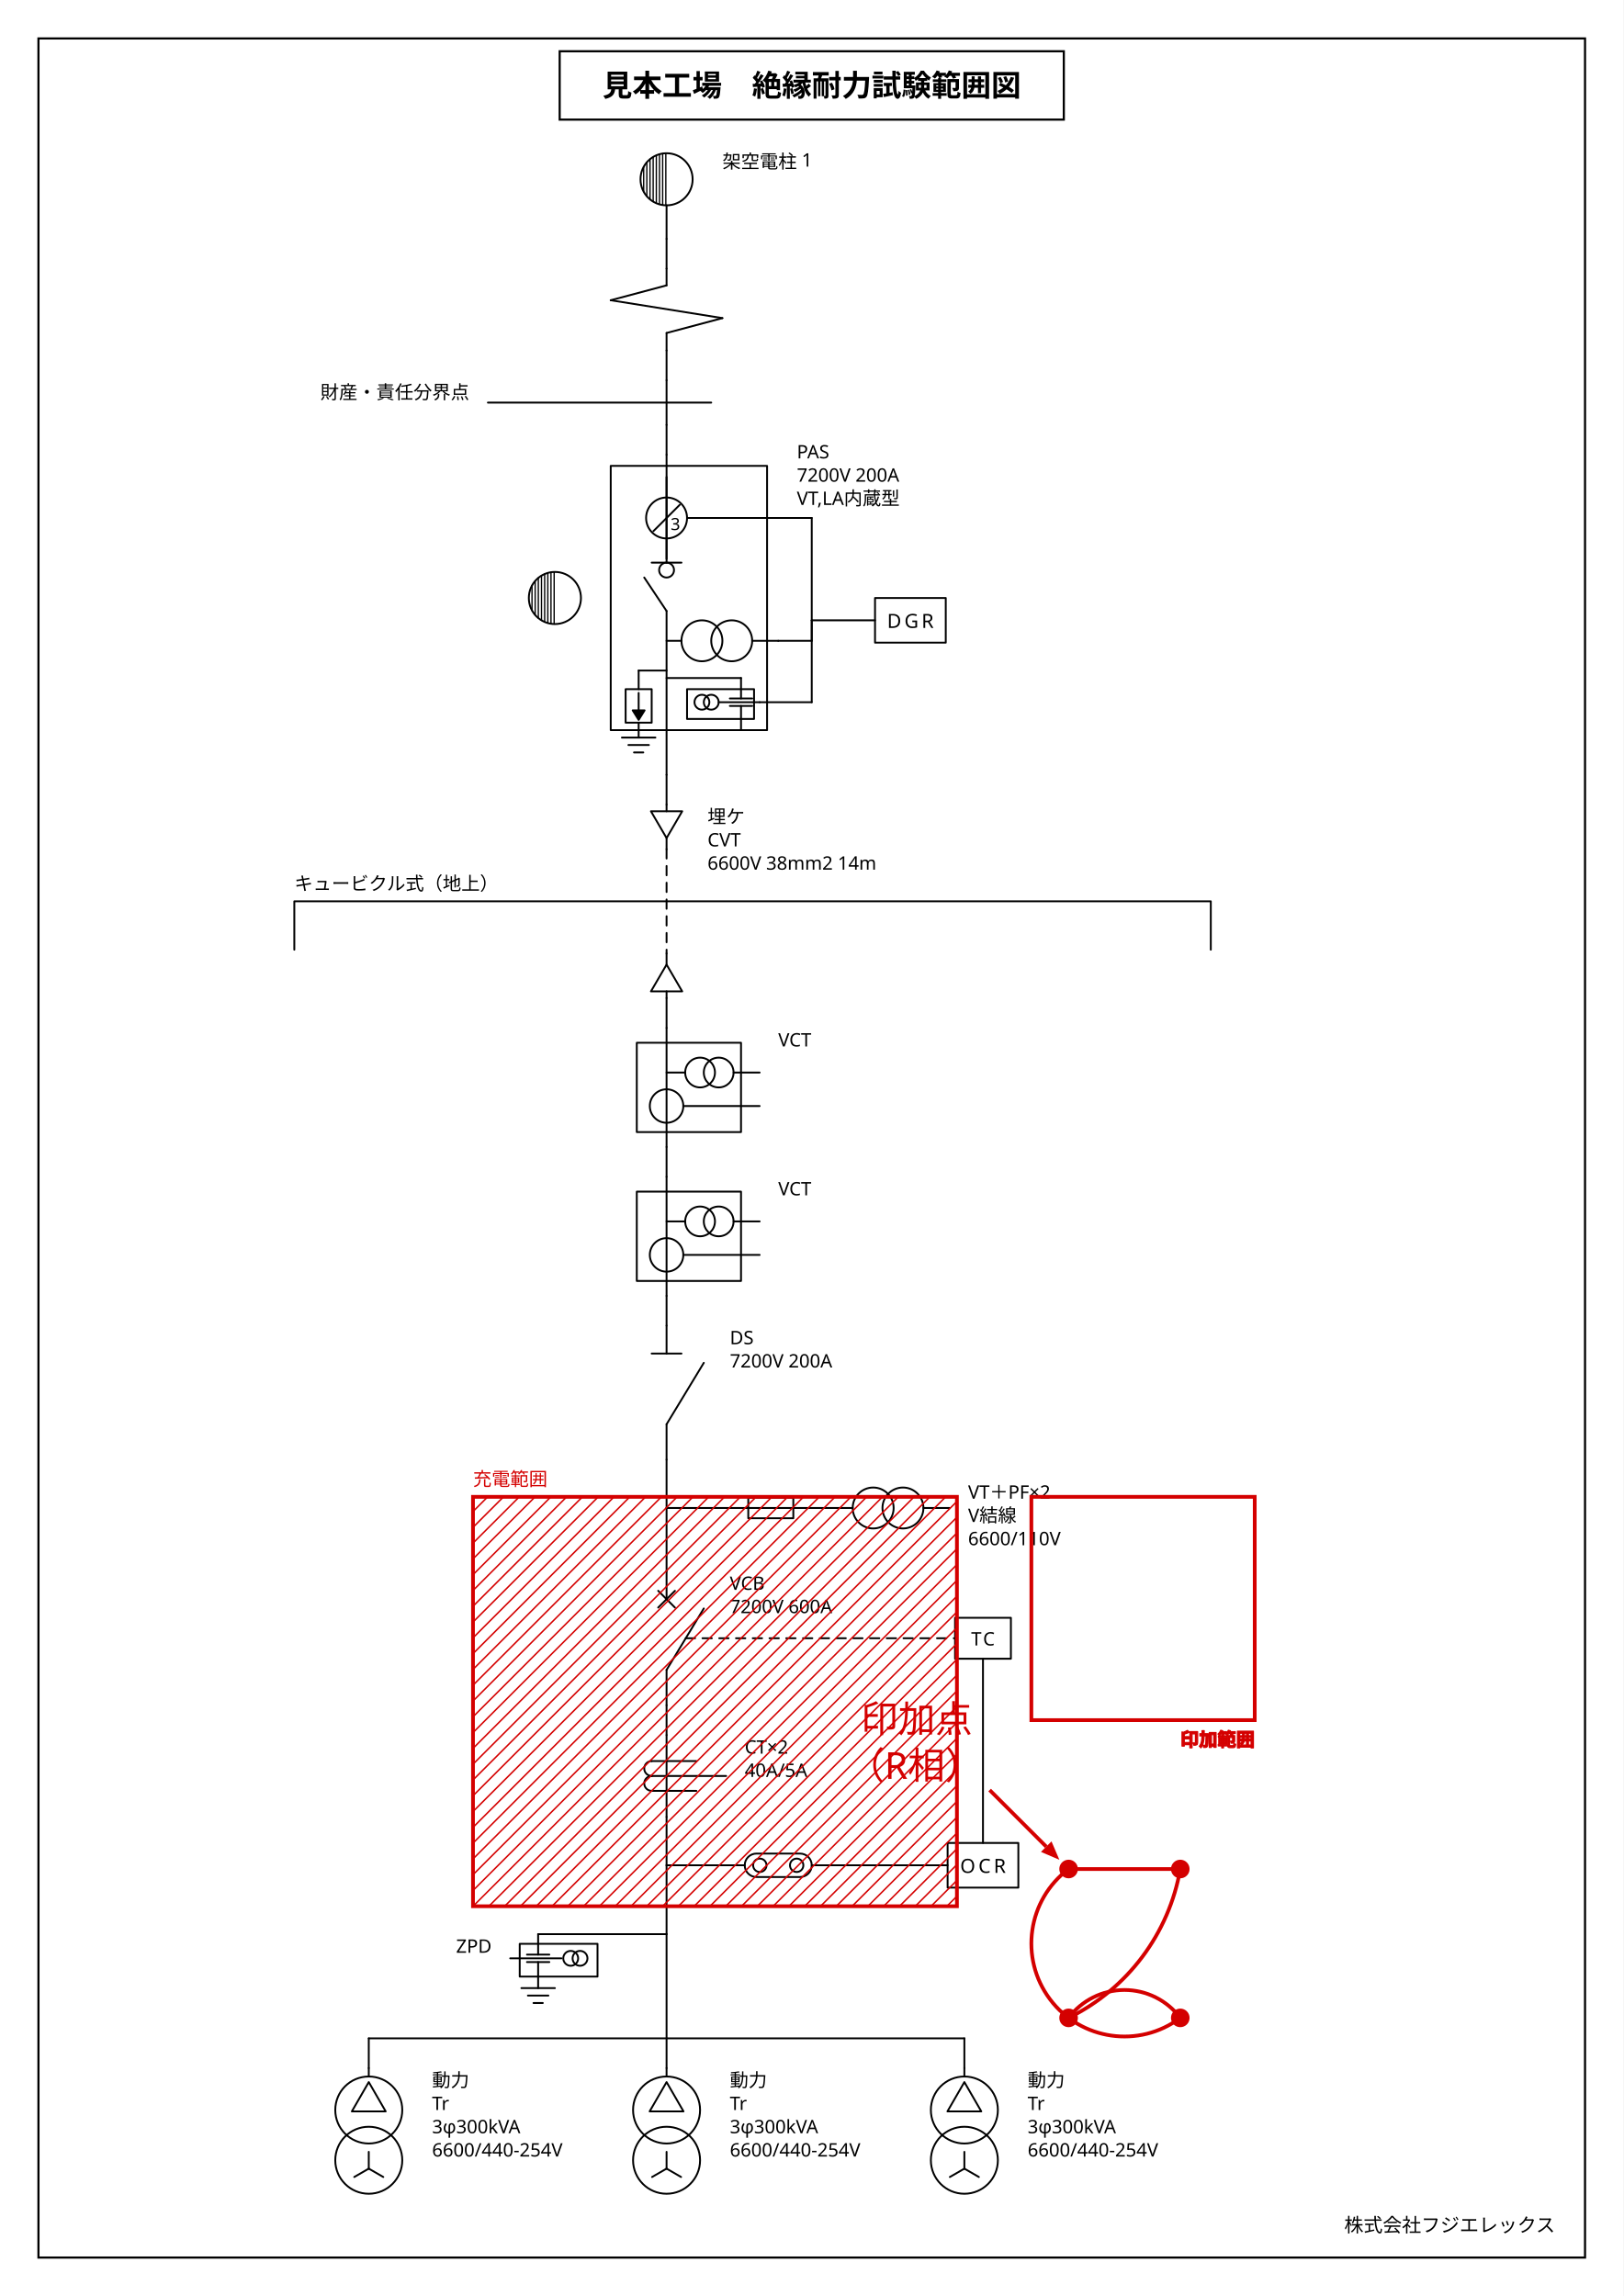
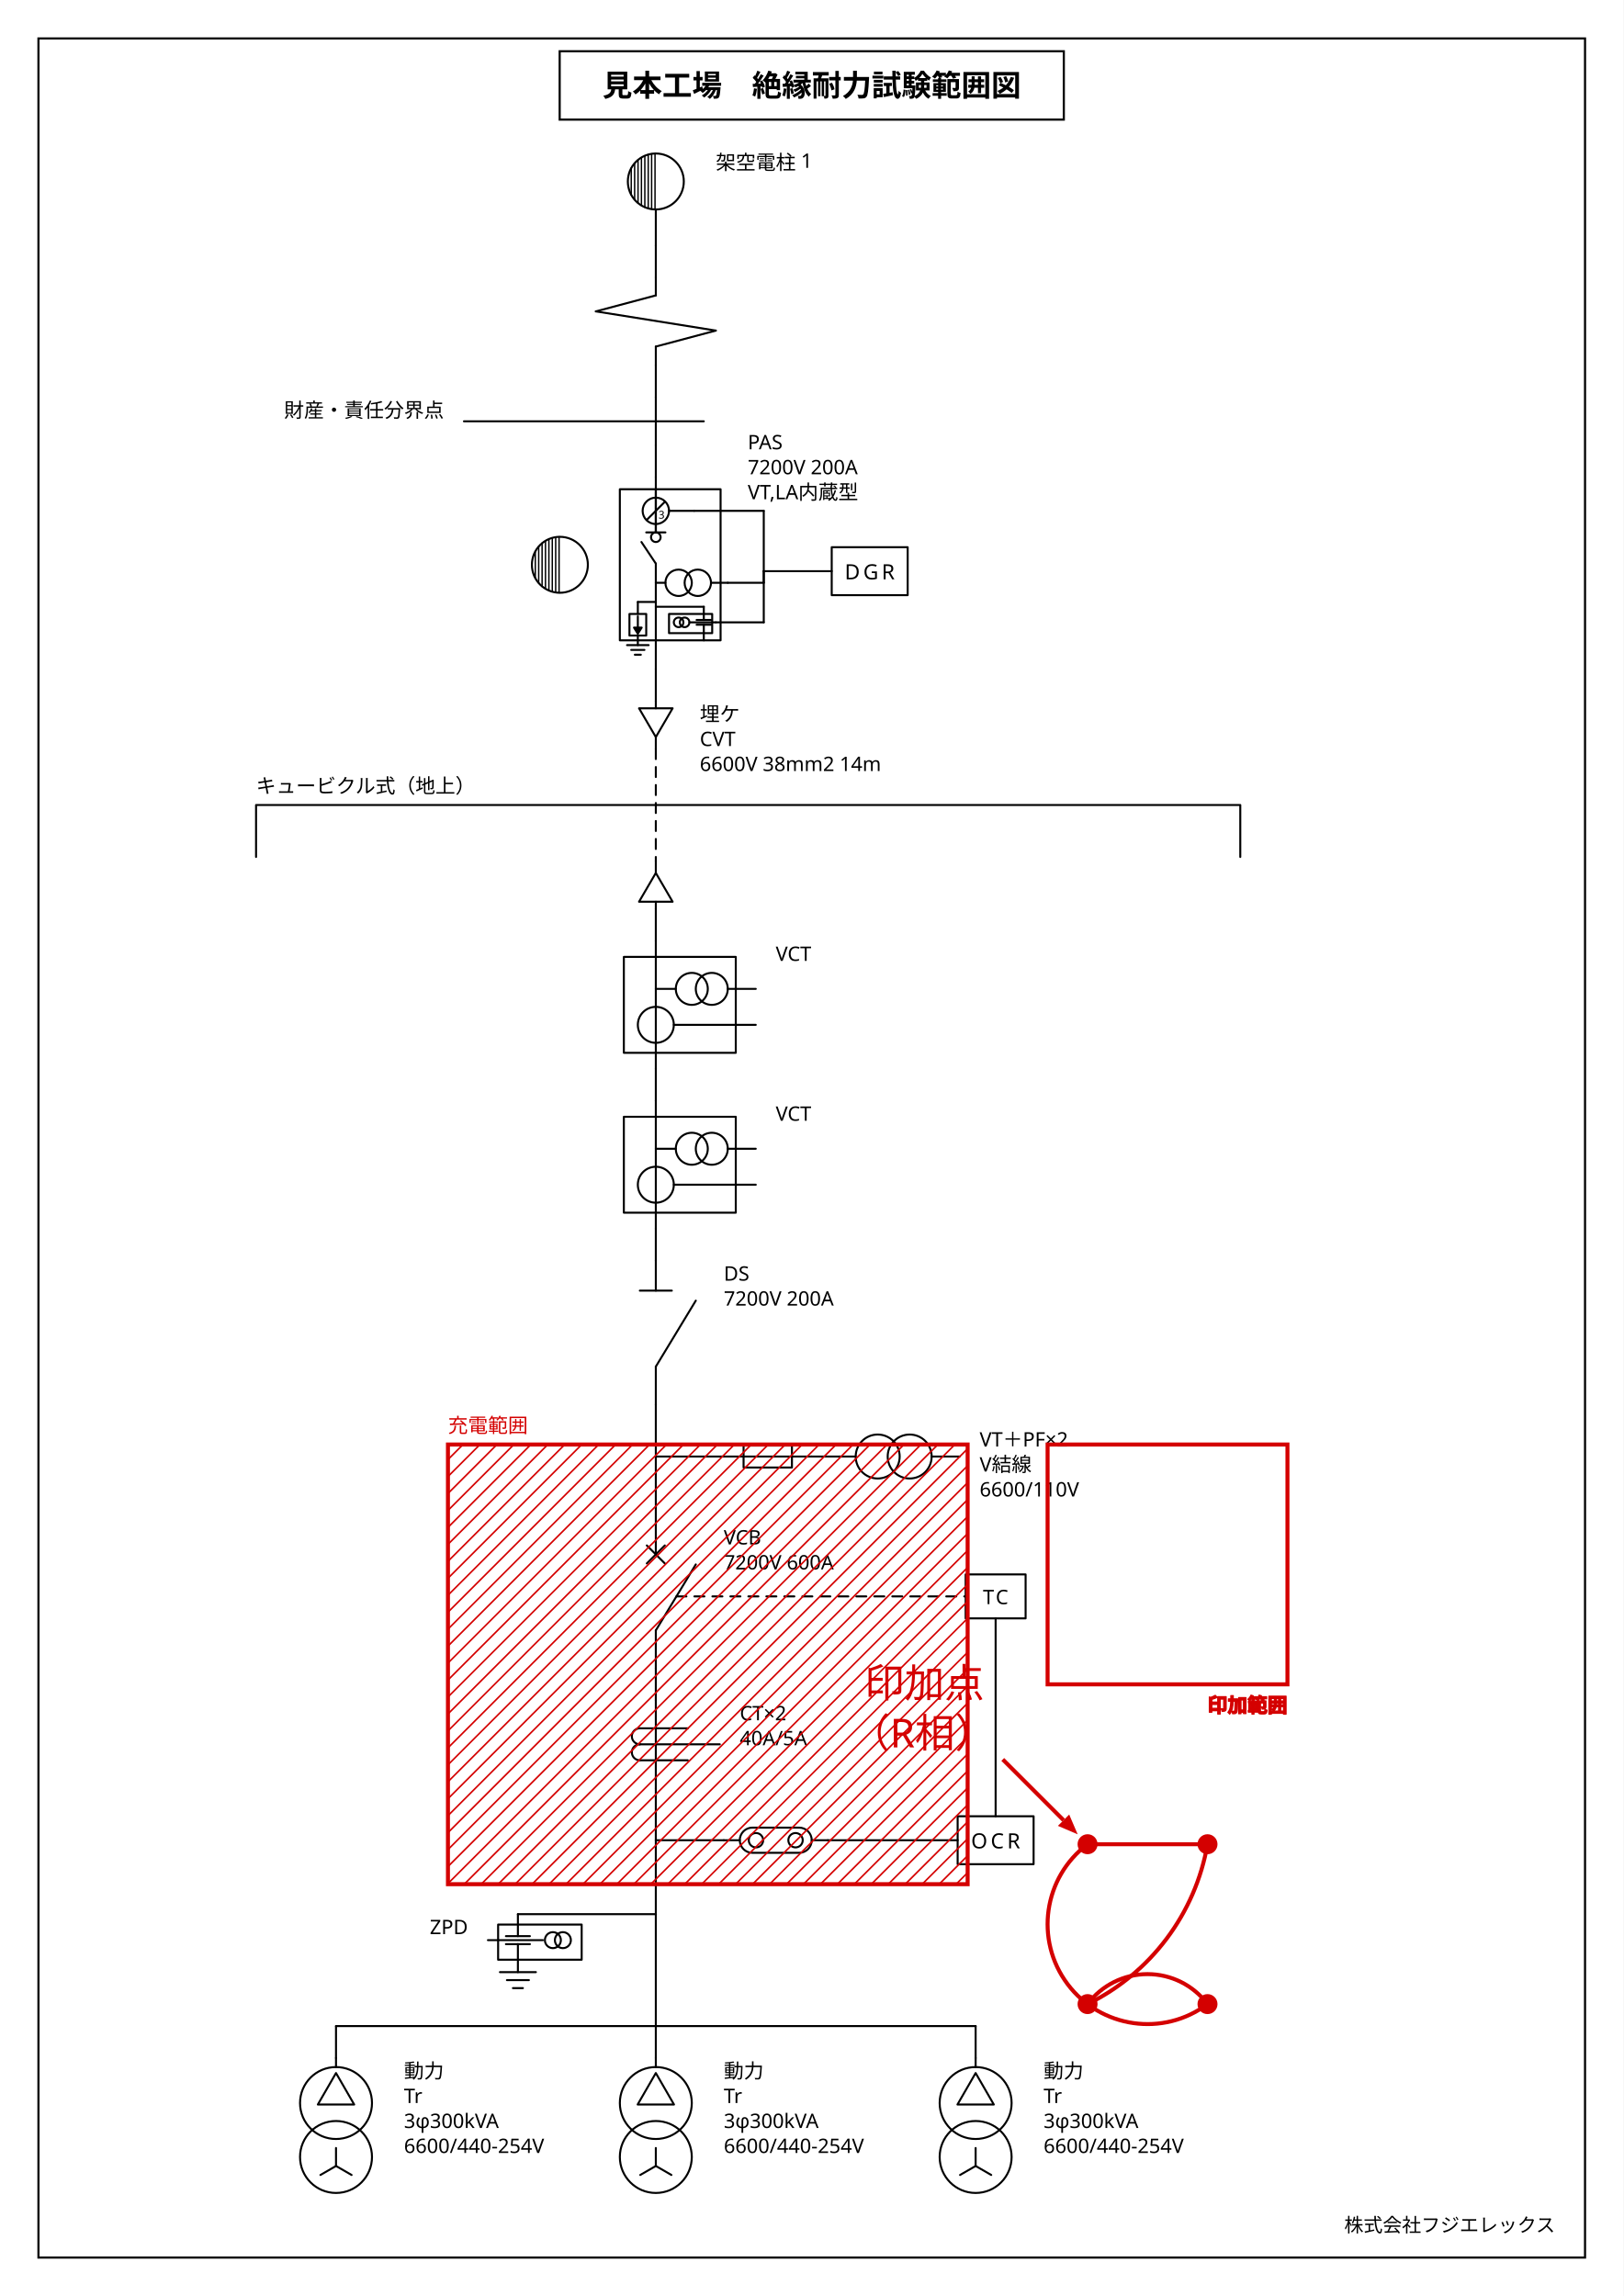
<svg xmlns="http://www.w3.org/2000/svg" viewBox="0 0 760 1075" width="760" height="1075">
  <rect x="0" y="0" width="760" height="1075" fill="#fff" />
  <g stroke="#000" fill="none">
    <rect x="18" y="18" width="724" height="1039" stroke-width="1" />
    <rect x="262" y="24" width="236" height="32" stroke-width="1" />
  </g>
  <text x="380" y="45" font-size="14" font-weight="700" text-anchor="middle" font-family="IPAGothic, 'IPAゴシック', 'Noto Sans JP', 'Hiragino Kaku Gothic ProN', 'Yu Gothic', sans-serif" fill="#000">見本工場　絶縁耐力試験範囲図</text>
  <text x="728" y="1045" font-size="9" text-anchor="end" font-family="IPAGothic, 'IPAゴシック', 'Noto Sans JP', 'Hiragino Kaku Gothic ProN', 'Yu Gothic', sans-serif" fill="#000">株式会社フジエレックス</text>
-   <g transform="translate(312.04 70) scale(0.8713)">
+   <g transform="translate(307.01 70) scale(0.9357)">
    <g stroke="#000" fill="none" stroke-linecap="round" stroke-linejoin="round" color="#000">
-       <path d="M -200 404 L 292.4 404 M -200 404 L -200 430 M 292.4 404 L 292.4 430" fill="none" stroke-width="1" />
-       <text x="-200" y="398" font-size="10" font-family="IPAGothic, 'IPAゴシック', 'Noto Sans JP', 'Hiragino Kaku Gothic ProN', 'Yu Gothic', sans-serif" fill="currentColor" stroke="none">キュービクル式（地上）</text>
+       <path d="M -200 328 L 292.4 328 M -200 328 L -200 354 M 292.4 328 L 292.4 354" fill="none" stroke-width="1" />
+       <text x="-200" y="322" font-size="10" font-family="IPAGothic, 'IPAゴシック', 'Noto Sans JP', 'Hiragino Kaku Gothic ProN', 'Yu Gothic', sans-serif" fill="currentColor" stroke="none">キュービクル式（地上）</text>
      <line x1="0" y1="48" x2="0" y2="64" stroke-width="1" />
      <line x1="0" y1="108" x2="0" y2="124" stroke-width="1" />
      <line x1="0" y1="148" x2="0" y2="164" stroke-width="1" />
-       <line x1="0" y1="280" x2="-15" y2="280" stroke-width="1" />
-       <line x1="0" y1="284" x2="40" y2="284" stroke-width="1" />
-       <line x1="32" y1="198" x2="78" y2="198" stroke-width="1" />
-       <line x1="78" y1="198" x2="78" y2="253" stroke-width="1" />
-       <line x1="60" y1="264" x2="78" y2="264" stroke-width="1" />
-       <line x1="78" y1="264" x2="78" y2="253" stroke-width="1" />
-       <line x1="50" y1="297" x2="78" y2="297" stroke-width="1" />
-       <line x1="78" y1="297" x2="78" y2="253" stroke-width="1" />
-       <line x1="78" y1="253" x2="112" y2="253" stroke-width="1" />
-       <line x1="0" y1="336" x2="0" y2="352" stroke-width="1" />
-       <line x1="0" y1="376" x2="0" y2="432" stroke-width="1" stroke-dasharray="5 4" />
-       <line x1="0" y1="456" x2="0" y2="472" stroke-width="1" />
-       <line x1="0" y1="536" x2="0" y2="552" stroke-width="1" />
-       <line x1="0" y1="616" x2="0" y2="632" stroke-width="1" />
-       <line x1="0" y1="704" x2="0" y2="730" stroke-width="1" />
-       <line x1="0" y1="730" x2="34" y2="730" stroke-width="1" />
-       <line x1="78" y1="730" x2="92" y2="730" stroke-width="1" />
-       <line x1="0" y1="730" x2="0" y2="764" stroke-width="1" />
-       <line x1="0" y1="836" x2="0" y2="852" stroke-width="1" />
-       <line x1="0" y1="896" x2="0" y2="922" stroke-width="1" />
-       <line x1="0" y1="922" x2="34" y2="922" stroke-width="1" />
-       <line x1="86" y1="922" x2="151" y2="922" stroke-width="1" />
-       <line x1="10.303" y1="800" x2="155" y2="800" stroke-width="1" stroke-dasharray="5 4" />
-       <line x1="170" y1="811" x2="170" y2="910" stroke-width="1" />
-       <line x1="0" y1="922" x2="0" y2="959" stroke-width="1" />
-       <line x1="0" y1="959" x2="-69" y2="959" stroke-width="1" />
-       <line x1="0" y1="959" x2="0" y2="1015" stroke-width="1" />
-       <line x1="-160" y1="1015" x2="160" y2="1015" stroke-width="1" />
-       <line x1="-160" y1="1015" x2="-160" y2="1031" stroke-width="1" />
-       <line x1="0" y1="1015" x2="0" y2="1031" stroke-width="1" />
-       <line x1="160" y1="1015" x2="160" y2="1031" stroke-width="1" />
-       <text x="-104" y="718" font-size="10" text-anchor="start" font-family="IPAGothic, 'IPAゴシック', 'Noto Sans JP', 'Hiragino Kaku Gothic ProN', 'Yu Gothic', sans-serif" fill="#d40000" stroke="none">
+       <line x1="0" y1="226.4" x2="-9" y2="226.4" stroke-width="1" />
+       <line x1="0" y1="228.8" x2="24" y2="228.8" stroke-width="1" />
+       <line x1="19.2" y1="180.8" x2="54" y2="180.8" stroke-width="1" />
+       <line x1="54" y1="180.8" x2="54" y2="211" stroke-width="1" />
+       <line x1="36" y1="216.8" x2="54" y2="216.8" stroke-width="1" />
+       <line x1="54" y1="216.8" x2="54" y2="211" stroke-width="1" />
+       <line x1="30" y1="236.6" x2="54" y2="236.6" stroke-width="1" />
+       <line x1="54" y1="236.6" x2="54" y2="211" stroke-width="1" />
+       <line x1="54" y1="211" x2="88" y2="211" stroke-width="1" />
+       <line x1="0" y1="260" x2="0" y2="276" stroke-width="1" />
+       <line x1="0" y1="300" x2="0" y2="356" stroke-width="1" stroke-dasharray="5 4" />
+       <line x1="0" y1="380" x2="0" y2="396" stroke-width="1" />
+       <line x1="0" y1="460" x2="0" y2="476" stroke-width="1" />
+       <line x1="0" y1="540" x2="0" y2="556" stroke-width="1" />
+       <line x1="0" y1="628" x2="0" y2="654" stroke-width="1" />
+       <line x1="0" y1="654" x2="34" y2="654" stroke-width="1" />
+       <line x1="78" y1="654" x2="92" y2="654" stroke-width="1" />
+       <line x1="0" y1="654" x2="0" y2="688" stroke-width="1" />
+       <line x1="0" y1="760" x2="0" y2="776" stroke-width="1" />
+       <line x1="0" y1="820" x2="0" y2="846" stroke-width="1" />
+       <line x1="0" y1="846" x2="34" y2="846" stroke-width="1" />
+       <line x1="86" y1="846" x2="151" y2="846" stroke-width="1" />
+       <line x1="10.303" y1="724" x2="155" y2="724" stroke-width="1" stroke-dasharray="5 4" />
+       <line x1="170" y1="735" x2="170" y2="834" stroke-width="1" />
+       <line x1="0" y1="846" x2="0" y2="883" stroke-width="1" />
+       <line x1="0" y1="883" x2="-69" y2="883" stroke-width="1" />
+       <line x1="0" y1="883" x2="0" y2="939" stroke-width="1" />
+       <line x1="-160" y1="939" x2="160" y2="939" stroke-width="1" />
+       <line x1="-160" y1="939" x2="-160" y2="955" stroke-width="1" />
+       <line x1="0" y1="939" x2="0" y2="955" stroke-width="1" />
+       <line x1="160" y1="939" x2="160" y2="955" stroke-width="1" />
+       <text x="-104" y="642" font-size="10" text-anchor="start" font-family="IPAGothic, 'IPAゴシック', 'Noto Sans JP', 'Hiragino Kaku Gothic ProN', 'Yu Gothic', sans-serif" fill="#d40000" stroke="none">
        <tspan x="-104" dy="0">充電範囲</tspan>
      </text>
-       <text x="316" y="858" font-size="10" text-anchor="end" font-weight="700" font-family="IPAGothic, 'IPAゴシック', 'Noto Sans JP', 'Hiragino Kaku Gothic ProN', 'Yu Gothic', sans-serif" fill="#d40000" stroke="#d40000" stroke-width="0.6" stroke-linejoin="round">
+       <text x="316" y="782" font-size="10" text-anchor="end" font-weight="700" font-family="IPAGothic, 'IPAゴシック', 'Noto Sans JP', 'Hiragino Kaku Gothic ProN', 'Yu Gothic', sans-serif" fill="#d40000" stroke="#d40000" stroke-width="0.6" stroke-linejoin="round">
        <tspan x="316" dy="0">印加範囲</tspan>
      </text>
-       <text x="169.57" y="850.57" font-size="20" text-anchor="end" font-family="IPAGothic, 'IPAゴシック', 'Noto Sans JP', 'Hiragino Kaku Gothic ProN', 'Yu Gothic', sans-serif" fill="#d40000" stroke="none">
+       <text x="169.57" y="774.57" font-size="20" text-anchor="end" font-family="IPAGothic, 'IPAゴシック', 'Noto Sans JP', 'Hiragino Kaku Gothic ProN', 'Yu Gothic', sans-serif" fill="#d40000" stroke="none">
        <tspan x="169.57" dy="0">印加点</tspan>
        <tspan x="169.57" dy="25">（R相）</tspan>
      </text>
      <g transform="translate(-16 0)">
        <circle cx="16" cy="16" r="14" fill="none" stroke-width="1" />
        <line x1="3.7" y1="9.313" x2="3.7" y2="22.687" stroke-width="0.7" />
        <line x1="5.4" y1="6.855" x2="5.4" y2="25.145" stroke-width="0.7" />
        <line x1="7.1" y1="5.193" x2="7.1" y2="26.807" stroke-width="0.7" />
        <line x1="8.8" y1="3.993" x2="8.8" y2="28.007" stroke-width="0.7" />
        <line x1="10.5" y1="3.126" x2="10.5" y2="28.874" stroke-width="0.7" />
        <line x1="12.2" y1="2.526" x2="12.2" y2="29.474" stroke-width="0.7" />
        <line x1="13.9" y1="2.158" x2="13.9" y2="29.842" stroke-width="0.7" />
        <line x1="15.6" y1="2.006" x2="15.6" y2="29.994" stroke-width="0.7" />
        <line x1="16" y1="30" x2="16" y2="48" stroke-width="1" />
      </g>
      <text x="30" y="10" font-size="10" text-anchor="start" font-family="IPAGothic, 'IPAゴシック', 'Noto Sans JP', 'Hiragino Kaku Gothic ProN', 'Yu Gothic', sans-serif" fill="currentColor" stroke="none">
        <tspan x="30" dy="0">架空電柱 1</tspan>
      </text>
      <g transform="translate(-30 64)">
        <line x1="30" y1="0" x2="30" y2="9" stroke-width="1" />
        <line x1="30" y1="9" x2="0" y2="17" stroke-width="1" />
        <line x1="0" y1="17" x2="60" y2="26.6" stroke-width="1" />
        <line x1="60" y1="26.6" x2="30" y2="34.6" stroke-width="1" />
        <line x1="30" y1="34.6" x2="30" y2="44" stroke-width="1" />
      </g>
      <g transform="translate(-96 124)">
        <line x1="96" y1="0" x2="96" y2="24" stroke-width="1" />
        <line x1="0" y1="12" x2="120" y2="12" stroke-width="1" />
      </g>
      <text x="-106" y="134" font-size="10" text-anchor="end" font-family="IPAGothic, 'IPAゴシック', 'Noto Sans JP', 'Hiragino Kaku Gothic ProN', 'Yu Gothic', sans-serif" fill="currentColor" stroke="none">
        <tspan x="-106" dy="0">財産・責任分界点</tspan>
      </text>
-       <g transform="translate(-36 164)">
-         <line x1="36" y1="0" x2="36" y2="6" stroke-width="1" />
-         <rect x="6" y="6" width="84" height="142" fill="none" stroke-width="1" />
-         <line x1="36" y1="6" x2="36" y2="58" stroke-width="1" />
-         <line x1="28" y1="58" x2="44" y2="58" stroke-width="1" />
-         <circle cx="36" cy="62" r="4" fill="none" stroke-width="1" />
-         <line x1="36" y1="84" x2="24" y2="66" stroke-width="1" />
-         <line x1="36" y1="84" x2="36" y2="172" stroke-width="1" />
-       </g>
-       <text x="70" y="166" font-size="10" text-anchor="start" font-family="IPAGothic, 'IPAゴシック', 'Noto Sans JP', 'Hiragino Kaku Gothic ProN', 'Yu Gothic', sans-serif" fill="currentColor" stroke="none">
-         <tspan x="70" dy="0">PAS</tspan>
-         <tspan x="70" dy="12.5">7200V 200A</tspan>
-         <tspan x="70" dy="12.5">VT,LA内蔵型</tspan>
-       </text>
-       <g transform="translate(-76 225)">
+       <g transform="translate(-21.6 164)">
+         <line x1="21.6" y1="0" x2="21.6" y2="6" stroke-width="1" />
+         <rect x="3.6" y="6" width="50.4" height="75.6" fill="none" stroke-width="1" />
+         <line x1="21.6" y1="6" x2="21.6" y2="27.6" stroke-width="1" />
+         <line x1="16.8" y1="27.6" x2="26.4" y2="27.6" stroke-width="1" />
+         <circle cx="21.6" cy="30" r="2.4" fill="none" stroke-width="1" />
+         <line x1="21.6" y1="43.2" x2="14.4" y2="32.4" stroke-width="1" />
+         <line x1="21.6" y1="43.2" x2="21.6" y2="96" stroke-width="1" />
+       </g>
+       <text x="46" y="150" font-size="10" text-anchor="start" font-family="IPAGothic, 'IPAゴシック', 'Noto Sans JP', 'Hiragino Kaku Gothic ProN', 'Yu Gothic', sans-serif" fill="currentColor" stroke="none">
+         <tspan x="46" dy="0">PAS</tspan>
+         <tspan x="46" dy="12.5">7200V 200A</tspan>
+         <tspan x="46" dy="12.5">VT,LA内蔵型</tspan>
+       </text>
+       <g transform="translate(-64 191.8)">
        <circle cx="16" cy="16" r="14" fill="none" stroke-width="1" />
        <line x1="3.7" y1="9.313" x2="3.7" y2="22.687" stroke-width="0.7" />
        <line x1="5.4" y1="6.855" x2="5.4" y2="25.145" stroke-width="0.7" />
        <line x1="7.1" y1="5.193" x2="7.1" y2="26.807" stroke-width="0.7" />
        <line x1="8.8" y1="3.993" x2="8.8" y2="28.007" stroke-width="0.7" />
        <line x1="10.5" y1="3.126" x2="10.5" y2="28.874" stroke-width="0.7" />
        <line x1="12.2" y1="2.526" x2="12.2" y2="29.474" stroke-width="0.7" />
        <line x1="13.9" y1="2.158" x2="13.9" y2="29.842" stroke-width="0.7" />
        <line x1="15.6" y1="2.006" x2="15.6" y2="29.994" stroke-width="0.7" />
      </g>
-       <g transform="translate(-20 176)">
-         <line x1="20" y1="0" x2="20" y2="44" stroke-width="1" />
-         <circle cx="20" cy="22" r="11" fill="none" stroke-width="1" />
-         <line x1="12.929" y1="29.071" x2="27.071" y2="14.929" stroke-width="1" />
-         <text x="24.75" y="25" font-size="9" text-anchor="middle" dominant-baseline="central" font-family="IPAGothic, 'IPAゴシック', 'Noto Sans JP', 'Hiragino Kaku Gothic ProN', 'Yu Gothic', sans-serif" fill="currentColor" stroke="none">3</text>
-         <line x1="31" y1="22" x2="52" y2="22" stroke-width="1" />
-       </g>
-       <g transform="translate(0 249)">
-         <line x1="0" y1="15" x2="8" y2="15" stroke-width="1" />
-         <circle cx="19" cy="15" r="11" fill="none" stroke-width="1" />
-         <circle cx="35" cy="15" r="11" fill="none" stroke-width="1" />
-         <line x1="46" y1="15" x2="60" y2="15" stroke-width="1" />
-       </g>
-       <g transform="translate(-35 280)">
-         <line x1="20" y1="0" x2="20" y2="10" stroke-width="1" />
-         <rect x="13" y="10" width="14" height="18" fill="none" stroke-width="1" />
-         <line x1="20" y1="12" x2="20" y2="23" stroke-width="1" />
-         <polygon points="16.8,21.38 20,26.5 23.2,21.38" fill="currentColor" stroke-width="1" />
-         <line x1="20" y1="28" x2="20" y2="36" stroke-width="1" />
-         <line x1="11" y1="36" x2="29" y2="36" stroke-width="1" />
-         <line x1="14.5" y1="40" x2="25.5" y2="40" stroke-width="1" />
-         <line x1="17.5" y1="44" x2="22.5" y2="44" stroke-width="1" />
-       </g>
-       <g transform="translate(10 284)">
-         <line x1="30" y1="0" x2="30" y2="11" stroke-width="1" />
-         <rect x="1" y="6" width="36" height="16" fill="none" stroke-width="1" />
-         <line x1="24" y1="11" x2="36" y2="11" stroke-width="1" />
-         <line x1="24" y1="15" x2="36" y2="15" stroke-width="1" />
-         <line x1="30" y1="15" x2="30" y2="28" stroke-width="1" />
-         <line x1="18" y1="13" x2="40" y2="13" stroke-width="1" />
-         <circle cx="9" cy="13" r="4" fill="none" stroke-width="1" />
-         <circle cx="14" cy="13" r="4" fill="none" stroke-width="1" />
-       </g>
-       <g transform="translate(112 241)">
+       <g transform="translate(-12 170)">
+         <line x1="12" y1="0" x2="12" y2="21.6" stroke-width="1" />
+         <circle cx="12" cy="10.8" r="6.6" fill="none" stroke-width="1" />
+         <line x1="7.757" y1="15.043" x2="16.243" y2="6.557" stroke-width="1" />
+         <text x="14.85" y="12.6" font-size="5.4" text-anchor="middle" dominant-baseline="central" font-family="IPAGothic, 'IPAゴシック', 'Noto Sans JP', 'Hiragino Kaku Gothic ProN', 'Yu Gothic', sans-serif" fill="currentColor" stroke="none">3</text>
+         <line x1="18.6" y1="10.8" x2="31.2" y2="10.8" stroke-width="1" />
+       </g>
+       <g transform="translate(0 207.8)">
+         <line x1="0" y1="9" x2="4.8" y2="9" stroke-width="1" />
+         <circle cx="11.4" cy="9" r="6.6" fill="none" stroke-width="1" />
+         <circle cx="21" cy="9" r="6.6" fill="none" stroke-width="1" />
+         <line x1="27.6" y1="9" x2="36" y2="9" stroke-width="1" />
+       </g>
+       <g transform="translate(-21 226.4)">
+         <line x1="12" y1="0" x2="12" y2="6" stroke-width="1" />
+         <rect x="7.8" y="6" width="8.4" height="10.8" fill="none" stroke-width="1" />
+         <line x1="12" y1="7.2" x2="12" y2="13.8" stroke-width="1" />
+         <polygon points="10.08,12.828 12,15.9 13.92,12.828" fill="currentColor" stroke-width="1" />
+         <line x1="12" y1="16.8" x2="12" y2="21.6" stroke-width="1" />
+         <line x1="6.6" y1="21.6" x2="17.4" y2="21.6" stroke-width="1" />
+         <line x1="8.7" y1="24" x2="15.3" y2="24" stroke-width="1" />
+         <line x1="10.5" y1="26.4" x2="13.5" y2="26.4" stroke-width="1" />
+       </g>
+       <g transform="translate(6 228.8)">
+         <line x1="18" y1="0" x2="18" y2="6.6" stroke-width="1" />
+         <rect x="0.6" y="3.6" width="21.6" height="9.6" fill="none" stroke-width="1" />
+         <line x1="14.4" y1="6.6" x2="21.6" y2="6.6" stroke-width="1" />
+         <line x1="14.4" y1="9" x2="21.6" y2="9" stroke-width="1" />
+         <line x1="18" y1="9" x2="18" y2="16.8" stroke-width="1" />
+         <line x1="10.8" y1="7.8" x2="24" y2="7.8" stroke-width="1" />
+         <circle cx="5.4" cy="7.8" r="2.4" fill="none" stroke-width="1" />
+         <circle cx="8.4" cy="7.8" r="2.4" fill="none" stroke-width="1" />
+       </g>
+       <g transform="translate(88 199)">
        <rect x="0" y="0" width="38" height="24" fill="none" stroke-width="1" />
        <text x="19" y="12" font-size="10.5" text-anchor="middle" dominant-baseline="central" font-family="IPAGothic, 'IPAゴシック', 'Noto Sans JP', 'Hiragino Kaku Gothic ProN', 'Yu Gothic', sans-serif" letter-spacing="1.6" fill="currentColor" stroke="none">DGR</text>
      </g>
-       <g transform="translate(-12 352)">
+       <g transform="translate(-12 276)">
        <line x1="12" y1="0" x2="12" y2="3.6" stroke-width="1" />
        <polygon points="3.6,3.6 20.4,3.6 12,18" fill="none" stroke-width="1" />
        <line x1="12" y1="18" x2="12" y2="24" stroke-width="1" />
      </g>
-       <text x="22" y="362" font-size="10" text-anchor="start" font-family="IPAGothic, 'IPAゴシック', 'Noto Sans JP', 'Hiragino Kaku Gothic ProN', 'Yu Gothic', sans-serif" fill="currentColor" stroke="none">
+       <text x="22" y="286" font-size="10" text-anchor="start" font-family="IPAGothic, 'IPAゴシック', 'Noto Sans JP', 'Hiragino Kaku Gothic ProN', 'Yu Gothic', sans-serif" fill="currentColor" stroke="none">
        <tspan x="22" dy="0">埋ケ</tspan>
        <tspan x="22" dy="12.5">CVT</tspan>
        <tspan x="22" dy="12.5">6600V 38mm2 14m</tspan>
      </text>
-       <g transform="translate(-12 432) rotate(180 12 12)">
+       <g transform="translate(-12 356) rotate(180 12 12)">
        <line x1="12" y1="0" x2="12" y2="3.6" stroke-width="1" />
        <polygon points="3.6,3.6 20.4,3.6 12,18" fill="none" stroke-width="1" />
        <line x1="12" y1="18" x2="12" y2="24" stroke-width="1" />
      </g>
-       <g transform="translate(-22 472)">
+       <g transform="translate(-22 396)">
        <line x1="22" y1="0" x2="22" y2="64" stroke-width="1" />
        <rect x="6" y="8" width="56" height="48" fill="none" stroke-width="1" />
        <line x1="22" y1="24" x2="32" y2="24" stroke-width="1" />
        <circle cx="40" cy="24" r="8" fill="none" stroke-width="1" />
        <circle cx="50" cy="24" r="8" fill="none" stroke-width="1" />
        <line x1="58" y1="24" x2="72" y2="24" stroke-width="1" />
        <circle cx="22" cy="42" r="9" fill="none" stroke-width="1" />
        <line x1="31" y1="42" x2="72" y2="42" stroke-width="1" />
      </g>
-       <text x="60" y="482" font-size="10" text-anchor="start" font-family="IPAGothic, 'IPAゴシック', 'Noto Sans JP', 'Hiragino Kaku Gothic ProN', 'Yu Gothic', sans-serif" fill="currentColor" stroke="none">
+       <text x="60" y="406" font-size="10" text-anchor="start" font-family="IPAGothic, 'IPAゴシック', 'Noto Sans JP', 'Hiragino Kaku Gothic ProN', 'Yu Gothic', sans-serif" fill="currentColor" stroke="none">
        <tspan x="60" dy="0">VCT</tspan>
      </text>
-       <g transform="translate(-22 552)">
+       <g transform="translate(-22 476)">
        <line x1="22" y1="0" x2="22" y2="64" stroke-width="1" />
        <rect x="6" y="8" width="56" height="48" fill="none" stroke-width="1" />
        <line x1="22" y1="24" x2="32" y2="24" stroke-width="1" />
        <circle cx="40" cy="24" r="8" fill="none" stroke-width="1" />
        <circle cx="50" cy="24" r="8" fill="none" stroke-width="1" />
        <line x1="58" y1="24" x2="72" y2="24" stroke-width="1" />
        <circle cx="22" cy="42" r="9" fill="none" stroke-width="1" />
        <line x1="31" y1="42" x2="72" y2="42" stroke-width="1" />
      </g>
-       <text x="60" y="562" font-size="10" text-anchor="start" font-family="IPAGothic, 'IPAゴシック', 'Noto Sans JP', 'Hiragino Kaku Gothic ProN', 'Yu Gothic', sans-serif" fill="currentColor" stroke="none">
+       <text x="60" y="486" font-size="10" text-anchor="start" font-family="IPAGothic, 'IPAゴシック', 'Noto Sans JP', 'Hiragino Kaku Gothic ProN', 'Yu Gothic', sans-serif" fill="currentColor" stroke="none">
        <tspan x="60" dy="0">VCT</tspan>
      </text>
-       <g transform="translate(-24 632)">
+       <g transform="translate(-24 556)">
        <line x1="24" y1="0" x2="24" y2="15" stroke-width="1" />
        <line x1="16" y1="15" x2="32" y2="15" stroke-width="1" />
        <line x1="24" y1="53" x2="44" y2="20" stroke-width="1" />
        <line x1="24" y1="53" x2="24" y2="72" stroke-width="1" />
      </g>
-       <text x="34" y="642" font-size="10" text-anchor="start" font-family="IPAGothic, 'IPAゴシック', 'Noto Sans JP', 'Hiragino Kaku Gothic ProN', 'Yu Gothic', sans-serif" fill="currentColor" stroke="none">
+       <text x="34" y="566" font-size="10" text-anchor="start" font-family="IPAGothic, 'IPAゴシック', 'Noto Sans JP', 'Hiragino Kaku Gothic ProN', 'Yu Gothic', sans-serif" fill="currentColor" stroke="none">
        <tspan x="34" dy="0">DS</tspan>
        <tspan x="34" dy="12.5">7200V 200A</tspan>
      </text>
-       <g transform="translate(36 708) rotate(-90 20 22)">
+       <g transform="translate(36 632) rotate(-90 20 22)">
        <line x1="20" y1="0" x2="20" y2="44" stroke-width="1" />
        <rect x="14.5" y="9.9" width="11" height="24.2" fill="none" stroke-width="1" />
      </g>
-       <g transform="translate(92 715)">
+       <g transform="translate(92 639)">
        <line x1="0" y1="15" x2="8" y2="15" stroke-width="1" />
        <circle cx="19" cy="15" r="11" fill="none" stroke-width="1" />
        <circle cx="35" cy="15" r="11" fill="none" stroke-width="1" />
        <line x1="46" y1="15" x2="60" y2="15" stroke-width="1" />
      </g>
-       <text x="162" y="725" font-size="10" text-anchor="start" font-family="IPAGothic, 'IPAゴシック', 'Noto Sans JP', 'Hiragino Kaku Gothic ProN', 'Yu Gothic', sans-serif" fill="currentColor" stroke="none">
+       <text x="162" y="649" font-size="10" text-anchor="start" font-family="IPAGothic, 'IPAゴシック', 'Noto Sans JP', 'Hiragino Kaku Gothic ProN', 'Yu Gothic', sans-serif" fill="currentColor" stroke="none">
        <tspan x="162" dy="0">VT＋PF×2</tspan>
        <tspan x="162" dy="12.5">V結線</tspan>
        <tspan x="162" dy="12.5">6600/110V</tspan>
      </text>
-       <g transform="translate(-24 764)">
+       <g transform="translate(-24 688)">
        <line x1="24" y1="0" x2="24" y2="15" stroke-width="1" />
        <line x1="19.5" y1="10.5" x2="28.5" y2="19.5" stroke-width="1" />
        <line x1="28.5" y1="10.5" x2="19.5" y2="19.5" stroke-width="1" />
        <line x1="24" y1="53" x2="44" y2="20" stroke-width="1" />
        <line x1="24" y1="53" x2="24" y2="72" stroke-width="1" />
      </g>
-       <text x="34" y="774" font-size="10" text-anchor="start" font-family="IPAGothic, 'IPAゴシック', 'Noto Sans JP', 'Hiragino Kaku Gothic ProN', 'Yu Gothic', sans-serif" fill="currentColor" stroke="none">
+       <text x="34" y="698" font-size="10" text-anchor="start" font-family="IPAGothic, 'IPAゴシック', 'Noto Sans JP', 'Hiragino Kaku Gothic ProN', 'Yu Gothic', sans-serif" fill="currentColor" stroke="none">
        <tspan x="34" dy="0">VCB</tspan>
        <tspan x="34" dy="12.5">7200V 600A</tspan>
      </text>
-       <g transform="translate(-24 852)">
+       <g transform="translate(-24 776)">
        <line x1="24" y1="0" x2="24" y2="44" stroke-width="1" />
        <line x1="16" y1="14" x2="40" y2="14" stroke-width="1" />
        <line x1="16" y1="30" x2="40" y2="30" stroke-width="1" />
        <line x1="16" y1="22" x2="56" y2="22" stroke-width="1" />
        <path d="M 16 14 A 4 4 0 0 0 16 22" fill="none" stroke-width="1" />
        <path d="M 16 22 A 4 4 0 0 0 16 30" fill="none" stroke-width="1" />
      </g>
-       <text x="42" y="862" font-size="10" text-anchor="start" font-family="IPAGothic, 'IPAゴシック', 'Noto Sans JP', 'Hiragino Kaku Gothic ProN', 'Yu Gothic', sans-serif" fill="currentColor" stroke="none">
+       <text x="42" y="786" font-size="10" text-anchor="start" font-family="IPAGothic, 'IPAゴシック', 'Noto Sans JP', 'Hiragino Kaku Gothic ProN', 'Yu Gothic', sans-serif" fill="currentColor" stroke="none">
        <tspan x="42" dy="0">CT×2</tspan>
        <tspan x="42" dy="12.5">40A/5A</tspan>
      </text>
-       <g transform="translate(34 911)">
+       <g transform="translate(34 835)">
        <line x1="0" y1="11" x2="8" y2="11" stroke-width="1" />
        <rect x="8" y="4.7" width="36" height="12.6" rx="6.3" fill="none" stroke-width="1" />
        <circle cx="16.1" cy="11" r="3.6" fill="none" stroke-width="1" />
        <circle cx="35.9" cy="11" r="3.6" fill="none" stroke-width="1" />
        <line x1="44" y1="11" x2="52" y2="11" stroke-width="1" />
      </g>
-       <g transform="translate(151 910)">
+       <g transform="translate(151 834)">
        <rect x="0" y="0" width="38" height="24" fill="none" stroke-width="1" />
        <text x="19" y="12" font-size="10.5" text-anchor="middle" dominant-baseline="central" font-family="IPAGothic, 'IPAゴシック', 'Noto Sans JP', 'Hiragino Kaku Gothic ProN', 'Yu Gothic', sans-serif" letter-spacing="1.6" fill="currentColor" stroke="none">OCR</text>
      </g>
-       <g transform="translate(155 789)">
+       <g transform="translate(155 713)">
        <rect x="0" y="0" width="30" height="22" fill="none" stroke-width="1" />
        <text x="15" y="11" font-size="10" text-anchor="middle" dominant-baseline="central" font-family="IPAGothic, 'IPAゴシック', 'Noto Sans JP', 'Hiragino Kaku Gothic ProN', 'Yu Gothic', sans-serif" letter-spacing="1" fill="currentColor" stroke="none">TC</text>
      </g>
-       <g transform="translate(-84 959)">
+       <g transform="translate(-84 883)">
        <line x1="15" y1="0" x2="15" y2="11" stroke-width="1" />
        <rect x="5.1" y="5.2" width="41.8" height="17.6" fill="none" stroke-width="1" />
        <line x1="9" y1="11" x2="21" y2="11" stroke-width="1" />
        <line x1="9" y1="15" x2="21" y2="15" stroke-width="1" />
        <line x1="15" y1="15" x2="15" y2="29" stroke-width="1" />
        <line x1="6" y1="29" x2="24" y2="29" stroke-width="1" />
        <line x1="9.5" y1="33" x2="20.5" y2="33" stroke-width="1" />
        <line x1="12.5" y1="37" x2="17.5" y2="37" stroke-width="1" />
        <line x1="0" y1="13" x2="27.5" y2="13" stroke-width="1" />
        <circle cx="32.5" cy="13" r="4" fill="none" stroke-width="1" />
        <circle cx="37.5" cy="13" r="4" fill="none" stroke-width="1" />
      </g>
-       <text x="-94" y="969" font-size="10" text-anchor="end" font-family="IPAGothic, 'IPAゴシック', 'Noto Sans JP', 'Hiragino Kaku Gothic ProN', 'Yu Gothic', sans-serif" fill="currentColor" stroke="none">
+       <text x="-94" y="893" font-size="10" text-anchor="end" font-family="IPAGothic, 'IPAゴシック', 'Noto Sans JP', 'Hiragino Kaku Gothic ProN', 'Yu Gothic', sans-serif" fill="currentColor" stroke="none">
        <tspan x="-94" dy="0">ZPD</tspan>
      </text>
-       <g transform="translate(-184 1031)">
+       <g transform="translate(-184 955)">
        <line x1="24" y1="0" x2="24" y2="4.5" stroke-width="1" />
        <circle cx="24" cy="22.5" r="18" fill="none" stroke-width="1" />
        <circle cx="24" cy="49.5" r="18" fill="none" stroke-width="1" />
        <polygon points="24,7.5 33.093,23.25 14.907,23.25" fill="none" stroke-width="1" />
        <line x1="24" y1="54" x2="24" y2="45" stroke-width="1" />
        <line x1="24" y1="54" x2="31.794" y2="58.5" stroke-width="1" />
        <line x1="24" y1="54" x2="16.206" y2="58.5" stroke-width="1" />
      </g>
-       <text x="-126" y="1041" font-size="10" text-anchor="start" font-family="IPAGothic, 'IPAゴシック', 'Noto Sans JP', 'Hiragino Kaku Gothic ProN', 'Yu Gothic', sans-serif" fill="currentColor" stroke="none">
+       <text x="-126" y="965" font-size="10" text-anchor="start" font-family="IPAGothic, 'IPAゴシック', 'Noto Sans JP', 'Hiragino Kaku Gothic ProN', 'Yu Gothic', sans-serif" fill="currentColor" stroke="none">
        <tspan x="-126" dy="0">動力</tspan>
        <tspan x="-126" dy="12.5">Tr</tspan>
        <tspan x="-126" dy="12.5">3φ300kVA</tspan>
        <tspan x="-126" dy="12.5">6600/440-254V</tspan>
      </text>
-       <g transform="translate(-24 1031)">
+       <g transform="translate(-24 955)">
        <line x1="24" y1="0" x2="24" y2="4.5" stroke-width="1" />
        <circle cx="24" cy="22.5" r="18" fill="none" stroke-width="1" />
        <circle cx="24" cy="49.5" r="18" fill="none" stroke-width="1" />
        <polygon points="24,7.5 33.093,23.25 14.907,23.25" fill="none" stroke-width="1" />
        <line x1="24" y1="54" x2="24" y2="45" stroke-width="1" />
        <line x1="24" y1="54" x2="31.794" y2="58.5" stroke-width="1" />
        <line x1="24" y1="54" x2="16.206" y2="58.5" stroke-width="1" />
      </g>
-       <text x="34" y="1041" font-size="10" text-anchor="start" font-family="IPAGothic, 'IPAゴシック', 'Noto Sans JP', 'Hiragino Kaku Gothic ProN', 'Yu Gothic', sans-serif" fill="currentColor" stroke="none">
+       <text x="34" y="965" font-size="10" text-anchor="start" font-family="IPAGothic, 'IPAゴシック', 'Noto Sans JP', 'Hiragino Kaku Gothic ProN', 'Yu Gothic', sans-serif" fill="currentColor" stroke="none">
        <tspan x="34" dy="0">動力</tspan>
        <tspan x="34" dy="12.5">Tr</tspan>
        <tspan x="34" dy="12.5">3φ300kVA</tspan>
        <tspan x="34" dy="12.5">6600/440-254V</tspan>
      </text>
-       <g transform="translate(136 1031)">
+       <g transform="translate(136 955)">
        <line x1="24" y1="0" x2="24" y2="4.5" stroke-width="1" />
        <circle cx="24" cy="22.5" r="18" fill="none" stroke-width="1" />
        <circle cx="24" cy="49.5" r="18" fill="none" stroke-width="1" />
        <polygon points="24,7.5 33.093,23.25 14.907,23.25" fill="none" stroke-width="1" />
        <line x1="24" y1="54" x2="24" y2="45" stroke-width="1" />
        <line x1="24" y1="54" x2="31.794" y2="58.5" stroke-width="1" />
        <line x1="24" y1="54" x2="16.206" y2="58.5" stroke-width="1" />
      </g>
-       <text x="194" y="1041" font-size="10" text-anchor="start" font-family="IPAGothic, 'IPAゴシック', 'Noto Sans JP', 'Hiragino Kaku Gothic ProN', 'Yu Gothic', sans-serif" fill="currentColor" stroke="none">
+       <text x="194" y="965" font-size="10" text-anchor="start" font-family="IPAGothic, 'IPAゴシック', 'Noto Sans JP', 'Hiragino Kaku Gothic ProN', 'Yu Gothic', sans-serif" fill="currentColor" stroke="none">
        <tspan x="194" dy="0">動力</tspan>
        <tspan x="194" dy="12.5">Tr</tspan>
        <tspan x="194" dy="12.5">3φ300kVA</tspan>
        <tspan x="194" dy="12.5">6600/440-254V</tspan>
      </text>
-       <rect x="-104" y="724" width="260" height="220" fill="none" stroke="#d40000" stroke-width="2" stroke-linejoin="miter" />
-       <path d="M -104 731.91 L -96.09 724 M -104 740.4 L -87.6 724 M -104 748.88 L -79.12 724 M -104 757.37 L -70.63 724 M -104 765.85 L -62.15 724 M -104 774.34 L -53.66 724 M -104 782.82 L -45.18 724 M -104 791.31 L -36.69 724 M -104 799.79 L -28.21 724 M -104 808.28 L -19.72 724 M -104 816.76 L -11.24 724 M -104 825.25 L -2.75 724 M -104 833.73 L 5.73 724 M -104 842.22 L 14.22 724 M -104 850.7 L 22.7 724 M -104 859.19 L 31.19 724 M -104 867.68 L 39.68 724 M -104 876.16 L 48.16 724 M -104 884.65 L 56.65 724 M -104 893.13 L 65.13 724 M -104 901.62 L 73.62 724 M -104 910.1 L 82.1 724 M -104 918.59 L 90.59 724 M -104 927.07 L 99.07 724 M -104 935.56 L 107.56 724 M -103.96 944 L 116.04 724 M -95.47 944 L 124.53 724 M -86.99 944 L 133.01 724 M -78.5 944 L 141.5 724 M -70.02 944 L 149.98 724 M -61.53 944 L 156 726.47 M -53.05 944 L 156 734.95 M -44.56 944 L 156 743.44 M -36.07 944 L 156 751.93 M -27.59 944 L 156 760.41 M -19.1 944 L 156 768.9 M -10.62 944 L 156 777.38 M -2.13 944 L 156 785.87 M 6.35 944 L 156 794.35 M 14.84 944 L 156 802.84 M 23.32 944 L 156 811.32 M 31.81 944 L 156 819.81 M 40.29 944 L 156 828.29 M 48.78 944 L 156 836.78 M 57.26 944 L 156 845.26 M 65.75 944 L 156 853.75 M 74.23 944 L 156 862.23 M 82.72 944 L 156 870.72 M 91.2 944 L 156 879.2 M 99.69 944 L 156 887.69 M 108.17 944 L 156 896.17 M 116.66 944 L 156 904.66 M 125.15 944 L 156 913.15 M 133.63 944 L 156 921.63 M 142.12 944 L 156 930.12 M 150.6 944 L 156 938.6" fill="none" stroke="#d40000" stroke-width="0.8" stroke-linecap="butt" />
-       <rect x="196" y="724" width="120" height="120" fill="none" stroke="#d40000" stroke-width="2" stroke-linejoin="miter" />
-       <path d="M 216 924 L 276 924" fill="none" stroke="#d40000" stroke-width="2" stroke-linecap="round" />
-       <path d="M 276 924 A 110.17 110.17 0 0 1 216 1004" fill="none" stroke="#d40000" stroke-width="2" stroke-linecap="round" />
-       <path d="M 216 1004 A 37.5 37.5 0 0 1 276 1004" fill="none" stroke="#d40000" stroke-width="2" stroke-linecap="round" />
-       <path d="M 216 924 A 50 50 0 0 0 276 1004" fill="none" stroke="#d40000" stroke-width="2" stroke-linecap="round" />
-       <circle cx="216" cy="924" r="5" fill="#d40000" stroke="none" />
-       <circle cx="276" cy="924" r="5" fill="#d40000" stroke="none" />
-       <circle cx="216" cy="1004" r="5" fill="#d40000" stroke="none" />
-       <circle cx="276" cy="1004" r="5" fill="#d40000" stroke="none" />
-       <line x1="173.57" y1="881.57" x2="203.98" y2="911.98" stroke="#d40000" stroke-width="2" stroke-linecap="butt" />
-       <polygon points="211.05,919.05 206.81,909.15 201.15,914.81" fill="#d40000" stroke="none" />
+       <rect x="-104" y="648" width="260" height="220" fill="none" stroke="#d40000" stroke-width="2" stroke-linejoin="miter" />
+       <path d="M -104 655.54 L -96.46 648 M -104 664.03 L -87.97 648 M -104 672.51 L -79.49 648 M -104 681 L -71 648 M -104 689.48 L -62.52 648 M -104 697.97 L -54.03 648 M -104 706.45 L -45.55 648 M -104 714.94 L -37.06 648 M -104 723.43 L -28.57 648 M -104 731.91 L -20.09 648 M -104 740.4 L -11.6 648 M -104 748.88 L -3.12 648 M -104 757.37 L 5.37 648 M -104 765.85 L 13.85 648 M -104 774.34 L 22.34 648 M -104 782.82 L 30.82 648 M -104 791.31 L 39.31 648 M -104 799.79 L 47.79 648 M -104 808.28 L 56.28 648 M -104 816.76 L 64.76 648 M -104 825.25 L 73.25 648 M -104 833.73 L 81.73 648 M -104 842.22 L 90.22 648 M -104 850.7 L 98.7 648 M -104 859.19 L 107.19 648 M -104 867.68 L 115.68 648 M -95.84 868 L 124.16 648 M -87.35 868 L 132.65 648 M -78.87 868 L 141.13 648 M -70.38 868 L 149.62 648 M -61.9 868 L 156 650.1 M -53.41 868 L 156 658.59 M -44.93 868 L 156 667.07 M -36.44 868 L 156 675.56 M -27.96 868 L 156 684.04 M -19.47 868 L 156 692.53 M -10.99 868 L 156 701.01 M -2.5 868 L 156 709.5 M 5.98 868 L 156 717.98 M 14.47 868 L 156 726.47 M 22.95 868 L 156 734.95 M 31.44 868 L 156 743.44 M 39.93 868 L 156 751.93 M 48.41 868 L 156 760.41 M 56.9 868 L 156 768.9 M 65.38 868 L 156 777.38 M 73.87 868 L 156 785.87 M 82.35 868 L 156 794.35 M 90.84 868 L 156 802.84 M 99.32 868 L 156 811.32 M 107.81 868 L 156 819.81 M 116.29 868 L 156 828.29 M 124.78 868 L 156 836.78 M 133.26 868 L 156 845.26 M 141.75 868 L 156 853.75 M 150.23 868 L 156 862.23" fill="none" stroke="#d40000" stroke-width="0.8" stroke-linecap="butt" />
+       <rect x="196" y="648" width="120" height="120" fill="none" stroke="#d40000" stroke-width="2" stroke-linejoin="miter" />
+       <path d="M 216 848 L 276 848" fill="none" stroke="#d40000" stroke-width="2" stroke-linecap="round" />
+       <path d="M 276 848 A 110.17 110.17 0 0 1 216 928" fill="none" stroke="#d40000" stroke-width="2" stroke-linecap="round" />
+       <path d="M 216 928 A 37.5 37.5 0 0 1 276 928" fill="none" stroke="#d40000" stroke-width="2" stroke-linecap="round" />
+       <path d="M 216 848 A 50 50 0 0 0 276 928" fill="none" stroke="#d40000" stroke-width="2" stroke-linecap="round" />
+       <circle cx="216" cy="848" r="5" fill="#d40000" stroke="none" />
+       <circle cx="276" cy="848" r="5" fill="#d40000" stroke="none" />
+       <circle cx="216" cy="928" r="5" fill="#d40000" stroke="none" />
+       <circle cx="276" cy="928" r="5" fill="#d40000" stroke="none" />
+       <line x1="173.57" y1="805.57" x2="203.98" y2="835.98" stroke="#d40000" stroke-width="2" stroke-linecap="butt" />
+       <polygon points="211.05,843.05 206.81,833.15 201.15,838.81" fill="#d40000" stroke="none" />
    </g>
  </g>
</svg>
